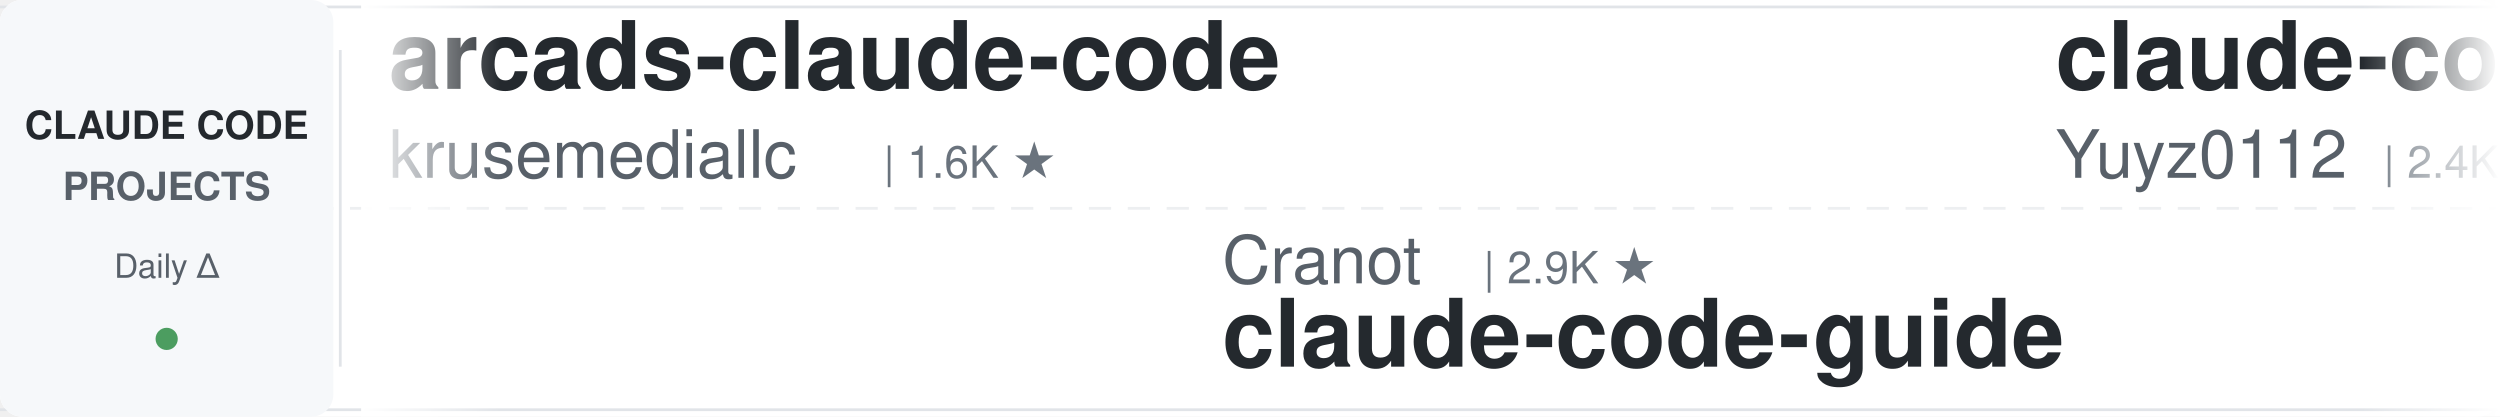
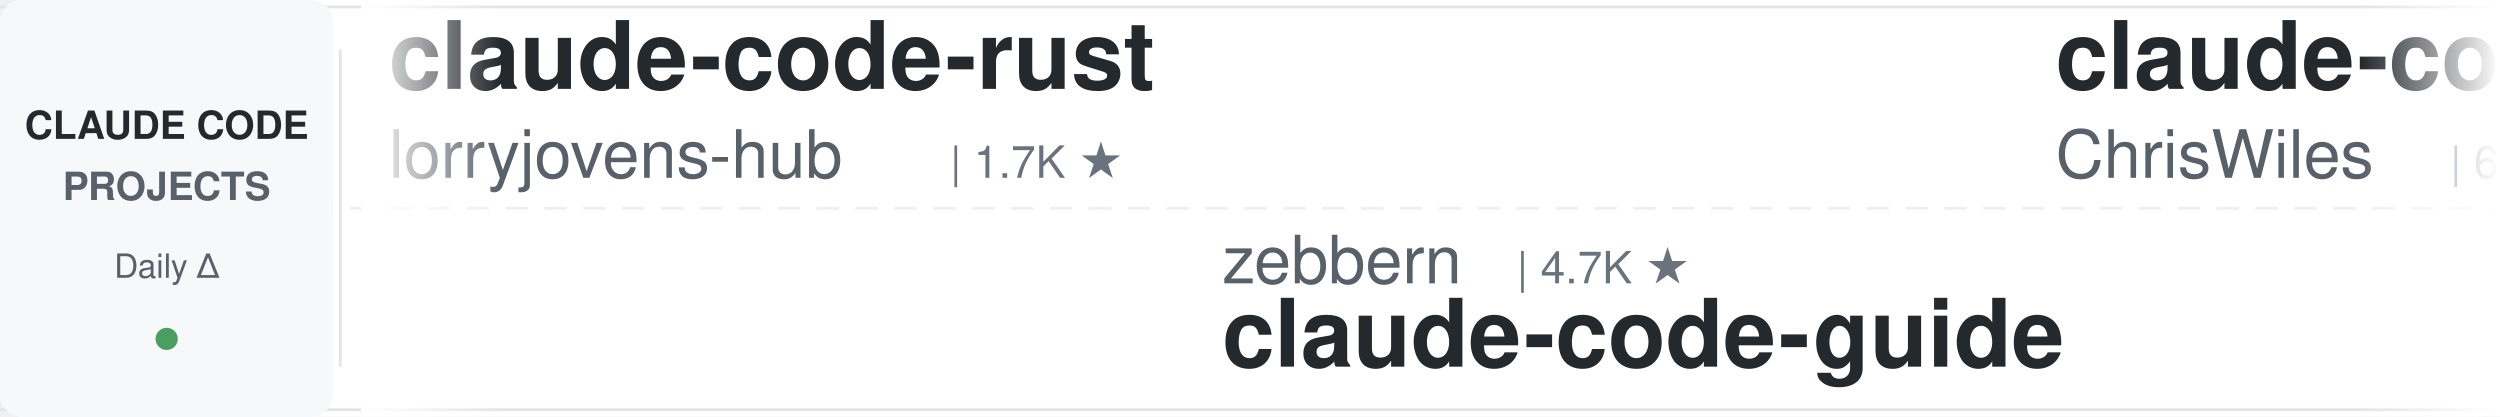
<svg xmlns="http://www.w3.org/2000/svg" width="900" height="150">
  <defs>
    <linearGradient id="leftFade" x1="0%" y1="0%" x2="100%" y2="0%">
      <stop offset="0%" style="stop-color:#ffffff;stop-opacity:1" />
      <stop offset="100%" style="stop-color:#ffffff;stop-opacity:0" />
    </linearGradient>
    <linearGradient id="rightFade" x1="0%" y1="0%" x2="100%" y2="0%">
      <stop offset="0%" style="stop-color:#ffffff;stop-opacity:0" />
      <stop offset="100%" style="stop-color:#ffffff;stop-opacity:1" />
    </linearGradient>
  </defs>
  <rect width="900" height="150" fill="#ffffff" rx="8" />
  <rect x="0" y="2" width="900" height="1" fill="#e1e4e8" />
  <rect x="0" y="147" width="900" height="1" fill="#e1e4e8" />
  <line x1="0" y1="75" x2="900" y2="75" stroke="#e1e4e8" stroke-width="1" stroke-dasharray="8 6" opacity="0.6" />
  <rect x="0" y="0" width="120" height="150" fill="#f6f8fa" rx="8" />
  <text x="60" y="50" font-family="-apple-system, BlinkMacSystemFont, 'Segoe UI', Helvetica, Arial, sans-serif" font-size="14" font-weight="600" fill="#24292e" text-anchor="middle">CLAUDE CODE</text>
  <text x="60" y="72" font-family="-apple-system, BlinkMacSystemFont, 'Segoe UI', Helvetica, Arial, sans-serif" font-size="14" font-weight="600" fill="#586069" text-anchor="middle">PROJECTS</text>
  <text x="60" y="100" font-family="-apple-system, BlinkMacSystemFont, 'Segoe UI', Helvetica, Arial, sans-serif" font-size="12" font-weight="500" fill="#586069" text-anchor="middle">Daily Δ</text>
  <circle cx="60" cy="122" r="4" fill="#22863a" opacity="0.8" />
  <rect x="122" y="18" width="1" height="114" fill="#e1e4e8" />
  <clipPath id="tickerClip">
    <rect x="130" y="0" width="770" height="150" />
  </clipPath>
  <g clip-path="url(#tickerClip)">
    <g id="tickerItems">
      <animateTransform attributeName="transform" attributeType="XML" type="translate" from="0 0" to="-3000 0" dur="54s" repeatCount="indefinite" />
      <g transform="translate(0, 0)">
-         <text x="140" y="32" font-family="-apple-system, BlinkMacSystemFont, 'Segoe UI', Helvetica, Arial, sans-serif" font-size="34" font-weight="600" fill="#24292e">arcads-claude-code</text>
-         <text x="140" y="64" font-family="-apple-system, BlinkMacSystemFont, 'Segoe UI', Helvetica, Arial, sans-serif" font-size="24" font-weight="400" fill="#586069">krusemediallc</text>
-         <text x="318" y="64" font-family="-apple-system, BlinkMacSystemFont, 'Segoe UI', Helvetica, Arial, sans-serif" font-size="16" font-weight="500" fill="#6a737d">| 1.6K ★</text>
+         <text x="140" y="32" font-family="-apple-system, BlinkMacSystemFont, 'Segoe UI', Helvetica, Arial, sans-serif" font-size="34" font-weight="600" fill="#24292e">claude-code-rust</text>
+         <text x="140" y="64" font-family="-apple-system, BlinkMacSystemFont, 'Segoe UI', Helvetica, Arial, sans-serif" font-size="24" font-weight="400" fill="#586069">lorryjovens-hub</text>
+         <text x="342" y="64" font-family="-apple-system, BlinkMacSystemFont, 'Segoe UI', Helvetica, Arial, sans-serif" font-size="16" font-weight="500" fill="#6a737d">| 1.7K ★</text>
      </g>
      <g transform="translate(300, 0)">
-         <text x="140" y="102" font-family="-apple-system, BlinkMacSystemFont, 'Segoe UI', Helvetica, Arial, sans-serif" font-size="24" font-weight="400" fill="#586069">Cranot</text>
-         <text x="234" y="102" font-family="-apple-system, BlinkMacSystemFont, 'Segoe UI', Helvetica, Arial, sans-serif" font-size="16" font-weight="500" fill="#6a737d">| 2.9K ★</text>
+         <text x="140" y="102" font-family="-apple-system, BlinkMacSystemFont, 'Segoe UI', Helvetica, Arial, sans-serif" font-size="24" font-weight="400" fill="#586069">zebbern</text>
+         <text x="246" y="102" font-family="-apple-system, BlinkMacSystemFont, 'Segoe UI', Helvetica, Arial, sans-serif" font-size="16" font-weight="500" fill="#6a737d">| 4.7K ★</text>
        <text x="140" y="132" font-family="-apple-system, BlinkMacSystemFont, 'Segoe UI', Helvetica, Arial, sans-serif" font-size="34" font-weight="600" fill="#24292e">claude-code-guide</text>
      </g>
      <g transform="translate(600, 0)">
-         <text x="140" y="32" font-family="-apple-system, BlinkMacSystemFont, 'Segoe UI', Helvetica, Arial, sans-serif" font-size="34" font-weight="600" fill="#24292e">claude-code-reverse</text>
-         <text x="140" y="64" font-family="-apple-system, BlinkMacSystemFont, 'Segoe UI', Helvetica, Arial, sans-serif" font-size="24" font-weight="400" fill="#586069">Yuyz0112</text>
-         <text x="258" y="64" font-family="-apple-system, BlinkMacSystemFont, 'Segoe UI', Helvetica, Arial, sans-serif" font-size="16" font-weight="500" fill="#6a737d">| 2.4K ★</text>
+         <text x="140" y="32" font-family="-apple-system, BlinkMacSystemFont, 'Segoe UI', Helvetica, Arial, sans-serif" font-size="34" font-weight="600" fill="#24292e">claude-code-showcase</text>
+         <text x="140" y="64" font-family="-apple-system, BlinkMacSystemFont, 'Segoe UI', Helvetica, Arial, sans-serif" font-size="24" font-weight="400" fill="#586069">ChrisWiles</text>
+         <text x="282" y="64" font-family="-apple-system, BlinkMacSystemFont, 'Segoe UI', Helvetica, Arial, sans-serif" font-size="16" font-weight="500" fill="#6a737d">| 6.1K ★</text>
      </g>
      <g transform="translate(900, 0)">
+         <text x="140" y="102" font-family="-apple-system, BlinkMacSystemFont, 'Segoe UI', Helvetica, Arial, sans-serif" font-size="24" font-weight="400" fill="#586069">liuup</text>
+         <text x="222" y="102" font-family="-apple-system, BlinkMacSystemFont, 'Segoe UI', Helvetica, Arial, sans-serif" font-size="16" font-weight="500" fill="#6a737d">| 4.0K ★</text>
+         <text x="140" y="132" font-family="-apple-system, BlinkMacSystemFont, 'Segoe UI', Helvetica, Arial, sans-serif" font-size="34" font-weight="600" fill="#24292e">claude-code-analysis</text>
+       </g>
+       <g transform="translate(1200, 0)">
+         <text x="140" y="32" font-family="-apple-system, BlinkMacSystemFont, 'Segoe UI', Helvetica, Arial, sans-serif" font-size="34" font-weight="600" fill="#24292e">claude-code-source</text>
+         <text x="140" y="64" font-family="-apple-system, BlinkMacSystemFont, 'Segoe UI', Helvetica, Arial, sans-serif" font-size="24" font-weight="400" fill="#586069">JrCx7scC</text>
+         <text x="258" y="64" font-family="-apple-system, BlinkMacSystemFont, 'Segoe UI', Helvetica, Arial, sans-serif" font-size="16" font-weight="500" fill="#6a737d">| 375 ★</text>
+       </g>
+       <g transform="translate(1500, 0)">
+         <text x="140" y="102" font-family="-apple-system, BlinkMacSystemFont, 'Segoe UI', Helvetica, Arial, sans-serif" font-size="24" font-weight="400" fill="#586069">Alishahryar1</text>
+         <text x="306" y="102" font-family="-apple-system, BlinkMacSystemFont, 'Segoe UI', Helvetica, Arial, sans-serif" font-size="16" font-weight="500" fill="#6a737d">| 63.4K ★</text>
+         <text x="140" y="132" font-family="-apple-system, BlinkMacSystemFont, 'Segoe UI', Helvetica, Arial, sans-serif" font-size="34" font-weight="600" fill="#24292e">free-claude-code</text>
+       </g>
+       <g transform="translate(1800, 0)">
+         <text x="140" y="32" font-family="-apple-system, BlinkMacSystemFont, 'Segoe UI', Helvetica, Arial, sans-serif" font-size="34" font-weight="600" fill="#24292e">claude-code-from-source</text>
+         <text x="140" y="64" font-family="-apple-system, BlinkMacSystemFont, 'Segoe UI', Helvetica, Arial, sans-serif" font-size="24" font-weight="400" fill="#586069">alejandrobalderas</text>
+         <text x="366" y="64" font-family="-apple-system, BlinkMacSystemFont, 'Segoe UI', Helvetica, Arial, sans-serif" font-size="16" font-weight="500" fill="#6a737d">| 3.0K ★</text>
+       </g>
+       <g transform="translate(2100, 0)">
        <text x="140" y="102" font-family="-apple-system, BlinkMacSystemFont, 'Segoe UI', Helvetica, Arial, sans-serif" font-size="24" font-weight="400" fill="#586069">disler</text>
        <text x="234" y="102" font-family="-apple-system, BlinkMacSystemFont, 'Segoe UI', Helvetica, Arial, sans-serif" font-size="16" font-weight="500" fill="#6a737d">| 1.7K ★</text>
        <text x="140" y="132" font-family="-apple-system, BlinkMacSystemFont, 'Segoe UI', Helvetica, Arial, sans-serif" font-size="34" font-weight="600" fill="#24292e">pi-vs-claude-code</text>
      </g>
-       <g transform="translate(1200, 0)">
-         <text x="140" y="32" font-family="-apple-system, BlinkMacSystemFont, 'Segoe UI', Helvetica, Arial, sans-serif" font-size="34" font-weight="600" fill="#24292e">ClaudeCodeAgents</text>
-         <text x="140" y="64" font-family="-apple-system, BlinkMacSystemFont, 'Segoe UI', Helvetica, Arial, sans-serif" font-size="24" font-weight="400" fill="#586069">darcyegb</text>
-         <text x="258" y="64" font-family="-apple-system, BlinkMacSystemFont, 'Segoe UI', Helvetica, Arial, sans-serif" font-size="16" font-weight="500" fill="#6a737d">| 780 ★</text>
-       </g>
-       <g transform="translate(1500, 0)">
-         <text x="140" y="102" font-family="-apple-system, BlinkMacSystemFont, 'Segoe UI', Helvetica, Arial, sans-serif" font-size="24" font-weight="400" fill="#586069">feiskyer</text>
-         <text x="258" y="102" font-family="-apple-system, BlinkMacSystemFont, 'Segoe UI', Helvetica, Arial, sans-serif" font-size="16" font-weight="500" fill="#6a737d">| 1.7K ★</text>
-         <text x="140" y="132" font-family="-apple-system, BlinkMacSystemFont, 'Segoe UI', Helvetica, Arial, sans-serif" font-size="34" font-weight="600" fill="#24292e">claude-code-settings</text>
-       </g>
-       <g transform="translate(1800, 0)">
-         <text x="140" y="32" font-family="-apple-system, BlinkMacSystemFont, 'Segoe UI', Helvetica, Arial, sans-serif" font-size="34" font-weight="600" fill="#24292e">claude-code-guide</text>
-         <text x="140" y="64" font-family="-apple-system, BlinkMacSystemFont, 'Segoe UI', Helvetica, Arial, sans-serif" font-size="24" font-weight="400" fill="#586069">zebbern</text>
-         <text x="246" y="64" font-family="-apple-system, BlinkMacSystemFont, 'Segoe UI', Helvetica, Arial, sans-serif" font-size="16" font-weight="500" fill="#6a737d">| 4.7K ★</text>
-       </g>
-       <g transform="translate(2100, 0)">
-         <text x="140" y="102" font-family="-apple-system, BlinkMacSystemFont, 'Segoe UI', Helvetica, Arial, sans-serif" font-size="24" font-weight="400" fill="#586069">centminmod</text>
-         <text x="282" y="102" font-family="-apple-system, BlinkMacSystemFont, 'Segoe UI', Helvetica, Arial, sans-serif" font-size="16" font-weight="500" fill="#6a737d">| 2.7K ★</text>
-         <text x="140" y="132" font-family="-apple-system, BlinkMacSystemFont, 'Segoe UI', Helvetica, Arial, sans-serif" font-size="34" font-weight="600" fill="#24292e">my-claude-code-setup</text>
-       </g>
      <g transform="translate(2400, 0)">
-         <text x="140" y="32" font-family="-apple-system, BlinkMacSystemFont, 'Segoe UI', Helvetica, Arial, sans-serif" font-size="34" font-weight="600" fill="#24292e">claude-code-book</text>
-         <text x="140" y="64" font-family="-apple-system, BlinkMacSystemFont, 'Segoe UI', Helvetica, Arial, sans-serif" font-size="24" font-weight="400" fill="#586069">lintsinghua</text>
-         <text x="294" y="64" font-family="-apple-system, BlinkMacSystemFont, 'Segoe UI', Helvetica, Arial, sans-serif" font-size="16" font-weight="500" fill="#6a737d">| 4.3K ★</text>
+         <text x="140" y="32" font-family="-apple-system, BlinkMacSystemFont, 'Segoe UI', Helvetica, Arial, sans-serif" font-size="34" font-weight="600" fill="#24292e">claude-code-workflows</text>
+         <text x="140" y="64" font-family="-apple-system, BlinkMacSystemFont, 'Segoe UI', Helvetica, Arial, sans-serif" font-size="24" font-weight="400" fill="#586069">OneRedOak</text>
+         <text x="270" y="64" font-family="-apple-system, BlinkMacSystemFont, 'Segoe UI', Helvetica, Arial, sans-serif" font-size="16" font-weight="500" fill="#6a737d">| 3.9K ★</text>
      </g>
      <g transform="translate(2700, 0)">
-         <text x="140" y="102" font-family="-apple-system, BlinkMacSystemFont, 'Segoe UI', Helvetica, Arial, sans-serif" font-size="24" font-weight="400" fill="#586069">wanshuiyin</text>
-         <text x="282" y="102" font-family="-apple-system, BlinkMacSystemFont, 'Segoe UI', Helvetica, Arial, sans-serif" font-size="16" font-weight="500" fill="#6a737d">| 18.1K ★</text>
-         <text x="140" y="132" font-family="-apple-system, BlinkMacSystemFont, 'Segoe UI', Helvetica, Arial, sans-serif" font-size="34" font-weight="600" fill="#24292e">Auto-claude-code-researc...</text>
+         <text x="140" y="102" font-family="-apple-system, BlinkMacSystemFont, 'Segoe UI', Helvetica, Arial, sans-serif" font-size="24" font-weight="400" fill="#586069">digitalsamba</text>
+         <text x="306" y="102" font-family="-apple-system, BlinkMacSystemFont, 'Segoe UI', Helvetica, Arial, sans-serif" font-size="16" font-weight="500" fill="#6a737d">| 2.3K ★</text>
+         <text x="140" y="132" font-family="-apple-system, BlinkMacSystemFont, 'Segoe UI', Helvetica, Arial, sans-serif" font-size="34" font-weight="600" fill="#24292e">claude-code-video-toolki...</text>
      </g>
      <g transform="translate(3000, 0)">
-         <text x="140" y="32" font-family="-apple-system, BlinkMacSystemFont, 'Segoe UI', Helvetica, Arial, sans-serif" font-size="34" font-weight="600" fill="#24292e">arcads-claude-code</text>
-         <text x="140" y="64" font-family="-apple-system, BlinkMacSystemFont, 'Segoe UI', Helvetica, Arial, sans-serif" font-size="24" font-weight="400" fill="#586069">krusemediallc</text>
-         <text x="318" y="64" font-family="-apple-system, BlinkMacSystemFont, 'Segoe UI', Helvetica, Arial, sans-serif" font-size="16" font-weight="500" fill="#6a737d">| 1.6K ★</text>
+         <text x="140" y="32" font-family="-apple-system, BlinkMacSystemFont, 'Segoe UI', Helvetica, Arial, sans-serif" font-size="34" font-weight="600" fill="#24292e">claude-code-rust</text>
+         <text x="140" y="64" font-family="-apple-system, BlinkMacSystemFont, 'Segoe UI', Helvetica, Arial, sans-serif" font-size="24" font-weight="400" fill="#586069">lorryjovens-hub</text>
+         <text x="342" y="64" font-family="-apple-system, BlinkMacSystemFont, 'Segoe UI', Helvetica, Arial, sans-serif" font-size="16" font-weight="500" fill="#6a737d">| 1.7K ★</text>
      </g>
      <g transform="translate(3300, 0)">
-         <text x="140" y="102" font-family="-apple-system, BlinkMacSystemFont, 'Segoe UI', Helvetica, Arial, sans-serif" font-size="24" font-weight="400" fill="#586069">Cranot</text>
-         <text x="234" y="102" font-family="-apple-system, BlinkMacSystemFont, 'Segoe UI', Helvetica, Arial, sans-serif" font-size="16" font-weight="500" fill="#6a737d">| 2.9K ★</text>
+         <text x="140" y="102" font-family="-apple-system, BlinkMacSystemFont, 'Segoe UI', Helvetica, Arial, sans-serif" font-size="24" font-weight="400" fill="#586069">zebbern</text>
+         <text x="246" y="102" font-family="-apple-system, BlinkMacSystemFont, 'Segoe UI', Helvetica, Arial, sans-serif" font-size="16" font-weight="500" fill="#6a737d">| 4.7K ★</text>
        <text x="140" y="132" font-family="-apple-system, BlinkMacSystemFont, 'Segoe UI', Helvetica, Arial, sans-serif" font-size="34" font-weight="600" fill="#24292e">claude-code-guide</text>
      </g>
      <g transform="translate(3600, 0)">
-         <text x="140" y="32" font-family="-apple-system, BlinkMacSystemFont, 'Segoe UI', Helvetica, Arial, sans-serif" font-size="34" font-weight="600" fill="#24292e">claude-code-reverse</text>
-         <text x="140" y="64" font-family="-apple-system, BlinkMacSystemFont, 'Segoe UI', Helvetica, Arial, sans-serif" font-size="24" font-weight="400" fill="#586069">Yuyz0112</text>
-         <text x="258" y="64" font-family="-apple-system, BlinkMacSystemFont, 'Segoe UI', Helvetica, Arial, sans-serif" font-size="16" font-weight="500" fill="#6a737d">| 2.4K ★</text>
+         <text x="140" y="32" font-family="-apple-system, BlinkMacSystemFont, 'Segoe UI', Helvetica, Arial, sans-serif" font-size="34" font-weight="600" fill="#24292e">claude-code-showcase</text>
+         <text x="140" y="64" font-family="-apple-system, BlinkMacSystemFont, 'Segoe UI', Helvetica, Arial, sans-serif" font-size="24" font-weight="400" fill="#586069">ChrisWiles</text>
+         <text x="282" y="64" font-family="-apple-system, BlinkMacSystemFont, 'Segoe UI', Helvetica, Arial, sans-serif" font-size="16" font-weight="500" fill="#6a737d">| 6.1K ★</text>
      </g>
      <g transform="translate(3900, 0)">
-         <text x="140" y="102" font-family="-apple-system, BlinkMacSystemFont, 'Segoe UI', Helvetica, Arial, sans-serif" font-size="24" font-weight="400" fill="#586069">disler</text>
-         <text x="234" y="102" font-family="-apple-system, BlinkMacSystemFont, 'Segoe UI', Helvetica, Arial, sans-serif" font-size="16" font-weight="500" fill="#6a737d">| 1.7K ★</text>
-         <text x="140" y="132" font-family="-apple-system, BlinkMacSystemFont, 'Segoe UI', Helvetica, Arial, sans-serif" font-size="34" font-weight="600" fill="#24292e">pi-vs-claude-code</text>
+         <text x="140" y="102" font-family="-apple-system, BlinkMacSystemFont, 'Segoe UI', Helvetica, Arial, sans-serif" font-size="24" font-weight="400" fill="#586069">liuup</text>
+         <text x="222" y="102" font-family="-apple-system, BlinkMacSystemFont, 'Segoe UI', Helvetica, Arial, sans-serif" font-size="16" font-weight="500" fill="#6a737d">| 4.0K ★</text>
+         <text x="140" y="132" font-family="-apple-system, BlinkMacSystemFont, 'Segoe UI', Helvetica, Arial, sans-serif" font-size="34" font-weight="600" fill="#24292e">claude-code-analysis</text>
      </g>
    </g>
  </g>
  <rect x="130" y="0" width="50" height="150" fill="url(#leftFade)" />
  <rect x="850" y="0" width="50" height="150" fill="url(#rightFade)" />
</svg>
